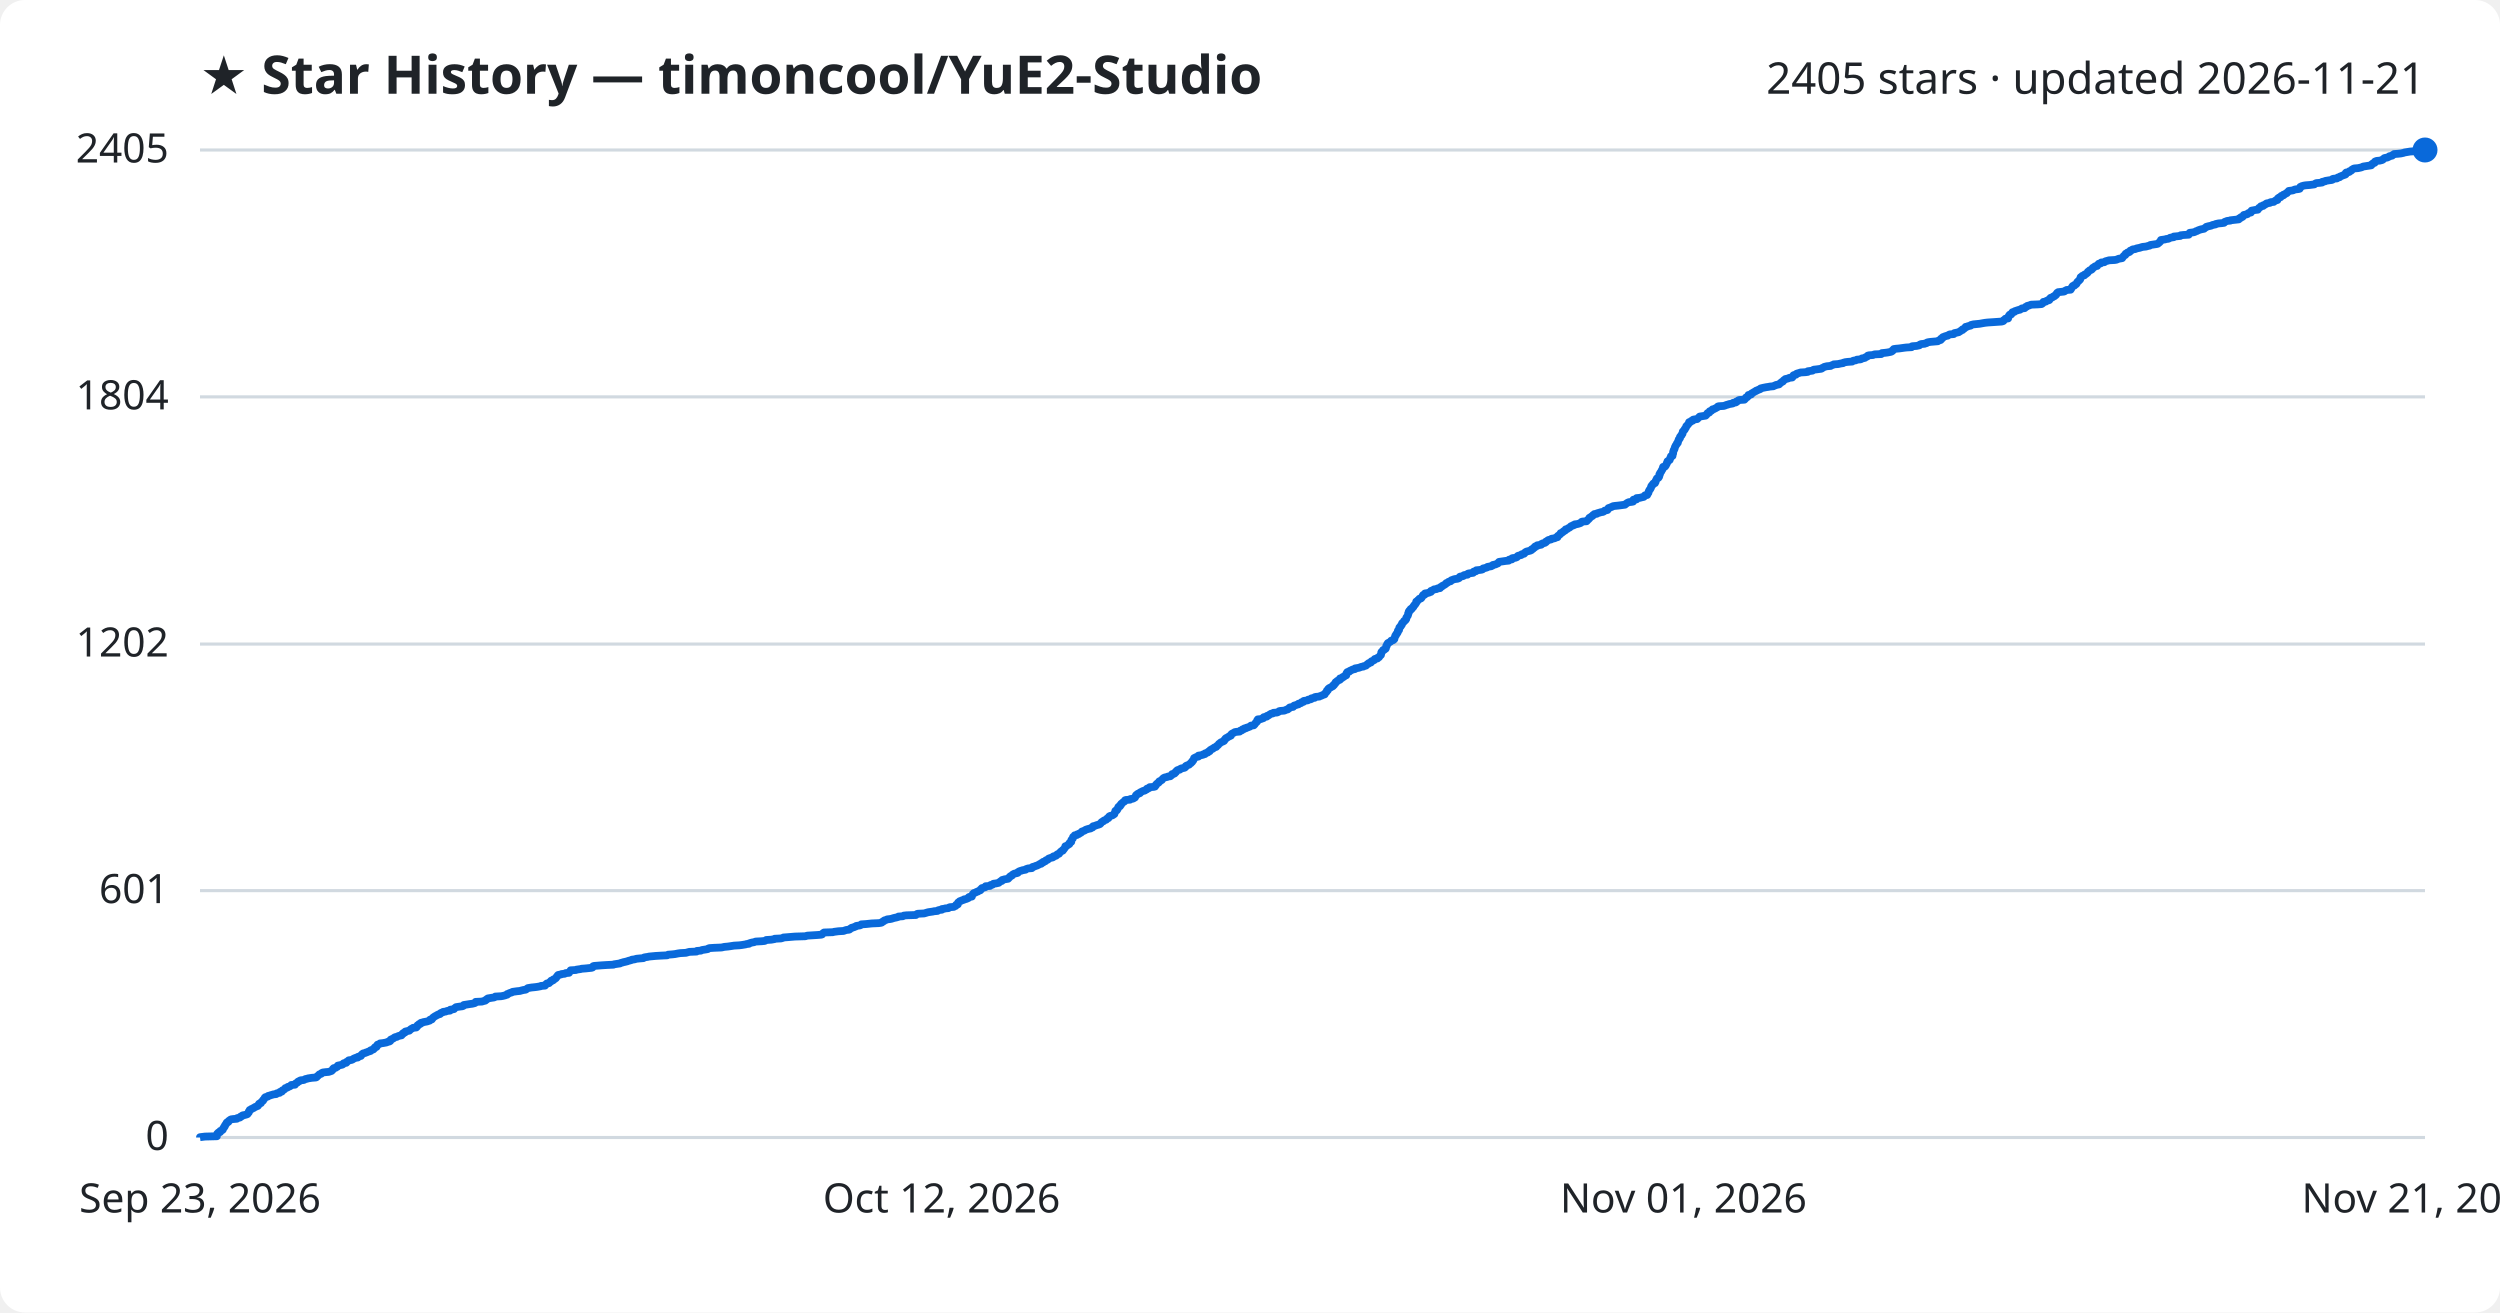
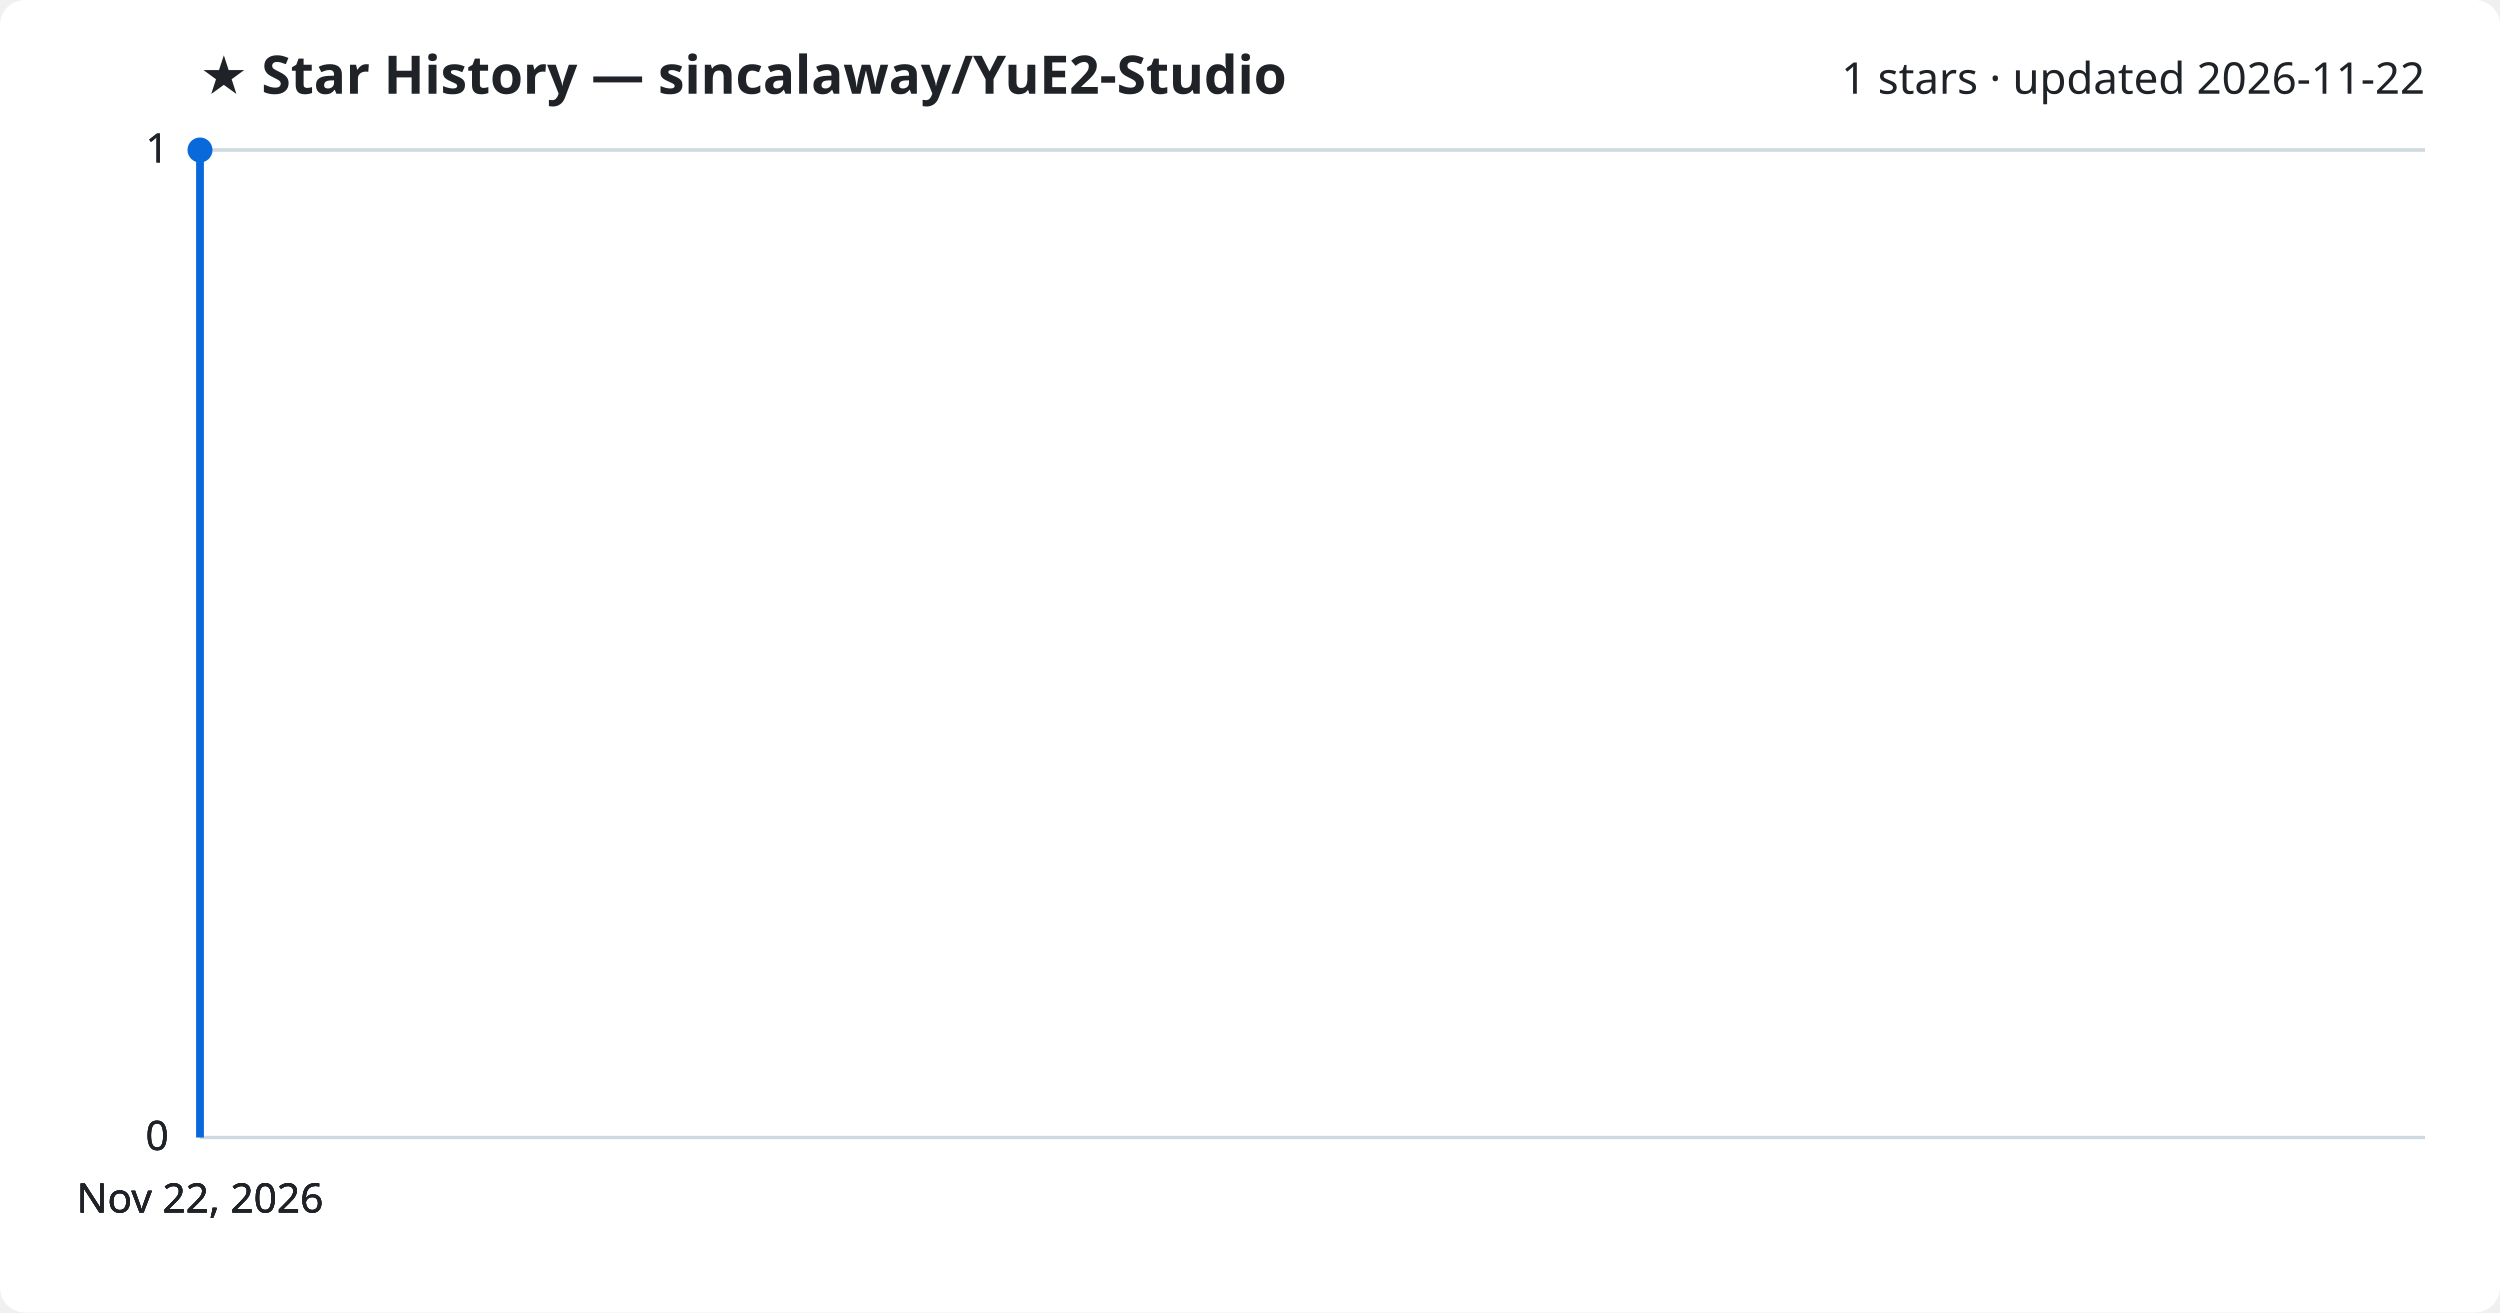
<svg xmlns="http://www.w3.org/2000/svg" viewBox="0 0 800 420" font-family="Segoe UI, sans-serif">
  <rect width="800" height="420" fill="#ffffff" rx="8" />
-   <text x="64" y="30" fill="#1f2328" font-size="17" font-weight="700">★ Star History — timoncool/YuE2-Studio</text>
-   <text x="776" y="30" fill="#1f2328" font-size="14" text-anchor="end">2405 stars · updated 2026-11-21</text>
+   <text x="64" y="30" fill="#1f2328" font-size="17" font-weight="700">★ Star History — sincalaway/YuE2-Studio</text>
+   <text x="776" y="30" fill="#1f2328" font-size="14" text-anchor="end">1 stars · updated 2026-11-22</text>
  <line x1="64" y1="364.0" x2="776" y2="364.0" stroke="#d1d9e0" stroke-width="1" />
  <text x="54" y="368.0" fill="#1f2328" font-size="13" text-anchor="end">0</text>
-   <line x1="64" y1="285.0" x2="776" y2="285.0" stroke="#d1d9e0" stroke-width="1" />
-   <text x="54" y="289.0" fill="#1f2328" font-size="13" text-anchor="end">601</text>
-   <line x1="64" y1="206.1" x2="776" y2="206.1" stroke="#d1d9e0" stroke-width="1" />
-   <text x="54" y="210.1" fill="#1f2328" font-size="13" text-anchor="end">1202</text>
-   <line x1="64" y1="127.0" x2="776" y2="127.0" stroke="#d1d9e0" stroke-width="1" />
-   <text x="54" y="131.0" fill="#1f2328" font-size="13" text-anchor="end">1804</text>
+   <line x1="64" y1="364.0" x2="776" y2="364.0" stroke="#d1d9e0" stroke-width="1" />
+   <text x="54" y="368.0" fill="#1f2328" font-size="13" text-anchor="end">0</text>
+   <line x1="64" y1="364.0" x2="776" y2="364.0" stroke="#d1d9e0" stroke-width="1" />
+   <text x="54" y="368.0" fill="#1f2328" font-size="13" text-anchor="end">0</text>
  <line x1="64" y1="48.0" x2="776" y2="48.0" stroke="#d1d9e0" stroke-width="1" />
-   <text x="54" y="52.0" fill="#1f2328" font-size="13" text-anchor="end">2405</text>
-   <path d="M64.0,364.0 L64.0,363.9 L65.6,363.7 L69.4,363.6 L69.4,363.5 L69.4,363.3 L69.4,363.2 L69.4,363.1 L69.5,362.9 L69.5,362.8 L69.6,362.7 L69.7,362.6 L69.9,362.4 L70.4,362.3 L70.5,362.2 L70.5,362.0 L70.5,361.9 L70.8,361.8 L71.2,361.6 L71.3,361.5 L71.3,361.4 L71.4,361.2 L71.4,361.1 L71.5,361.0 L71.7,360.8 L71.7,360.7 L71.7,360.6 L71.9,360.5 L72.0,360.3 L72.0,360.2 L72.0,360.1 L72.2,359.9 L72.2,359.8 L72.3,359.7 L72.5,359.5 L72.5,359.4 L72.5,359.3 L72.7,359.1 L73.1,359.0 L73.1,358.9 L73.2,358.7 L73.3,358.6 L73.5,358.5 L73.6,358.4 L73.9,358.2 L74.6,358.1 L75.8,358.0 L75.9,357.8 L76.4,357.7 L76.8,357.6 L76.9,357.4 L77.0,357.3 L77.4,357.2 L77.5,357.0 L77.7,356.9 L78.3,356.8 L79.0,356.6 L79.2,356.5 L79.2,356.4 L79.4,356.2 L79.5,356.1 L79.6,356.0 L79.6,355.9 L79.6,355.7 L79.8,355.6 L79.8,355.5 L79.9,355.3 L79.9,355.2 L80.2,355.1 L80.4,354.9 L80.7,354.8 L80.8,354.7 L81.3,354.5 L81.4,354.4 L81.5,354.3 L82.0,354.1 L82.2,354.0 L82.5,353.9 L82.6,353.8 L82.7,353.6 L82.7,353.5 L82.9,353.4 L82.9,353.2 L83.1,353.1 L83.5,353.0 L83.5,352.8 L83.6,352.7 L83.7,352.6 L83.9,352.4 L84.1,352.3 L84.2,352.2 L84.2,352.0 L84.3,351.9 L84.4,351.8 L84.6,351.6 L84.6,351.5 L84.7,351.4 L84.7,351.3 L84.9,351.1 L85.3,351.0 L85.7,350.9 L85.8,350.7 L86.3,350.6 L86.5,350.5 L87.2,350.3 L87.5,350.2 L88.4,350.1 L88.5,349.9 L88.9,349.8 L89.5,349.7 L89.6,349.5 L89.6,349.4 L90.2,349.3 L90.2,349.2 L90.3,349.0 L90.4,348.9 L90.7,348.8 L91.0,348.6 L91.1,348.5 L91.2,348.4 L91.3,348.2 L91.7,348.1 L92.0,348.0 L92.1,347.8 L92.6,347.7 L92.8,347.6 L93.1,347.4 L93.2,347.3 L93.2,347.2 L94.4,347.1 L94.5,346.9 L94.5,346.8 L94.6,346.7 L95.0,346.5 L95.2,346.4 L95.2,346.3 L95.4,346.1 L95.8,346.0 L95.8,345.9 L96.2,345.7 L97.2,345.6 L97.4,345.5 L97.7,345.3 L98.3,345.2 L98.5,345.1 L99.8,344.9 L101.1,344.8 L101.3,344.7 L101.4,344.6 L101.5,344.4 L101.7,344.3 L101.8,344.2 L102.0,344.0 L102.1,343.9 L102.2,343.8 L102.8,343.6 L102.9,343.5 L102.9,343.4 L103.3,343.2 L104.1,343.1 L105.2,343.0 L105.8,342.8 L106.1,342.7 L106.2,342.6 L106.3,342.5 L106.5,342.3 L106.5,342.2 L106.5,342.1 L106.7,341.9 L106.8,341.8 L107.4,341.7 L107.6,341.5 L107.9,341.4 L108.0,341.3 L108.1,341.1 L108.1,341.0 L108.6,340.9 L109.5,340.7 L109.7,340.6 L109.8,340.5 L109.9,340.3 L110.1,340.2 L110.8,340.1 L110.9,340.0 L110.9,339.8 L111.2,339.7 L111.3,339.6 L111.5,339.4 L111.6,339.3 L112.4,339.2 L112.9,339.0 L113.0,338.9 L113.1,338.8 L113.6,338.6 L113.8,338.5 L114.5,338.4 L114.5,338.2 L114.9,338.1 L115.1,338.0 L115.5,337.9 L115.5,337.7 L115.7,337.6 L115.8,337.5 L115.9,337.3 L116.2,337.2 L116.2,337.1 L117.0,336.9 L117.1,336.8 L117.5,336.7 L117.9,336.5 L118.3,336.4 L118.6,336.3 L118.6,336.1 L119.0,336.0 L119.2,335.9 L119.5,335.8 L119.5,335.6 L119.8,335.5 L119.9,335.4 L120.0,335.2 L120.0,335.1 L120.5,335.0 L120.6,334.8 L120.6,334.7 L120.6,334.6 L120.8,334.4 L120.8,334.3 L121.2,334.2 L121.6,334.0 L121.6,333.9 L122.5,333.8 L123.6,333.6 L123.9,333.5 L124.0,333.4 L124.6,333.3 L124.9,333.1 L124.9,333.0 L124.9,332.9 L125.0,332.7 L125.2,332.6 L125.4,332.5 L125.9,332.3 L126.0,332.2 L126.1,332.1 L126.4,331.9 L127.0,331.8 L127.1,331.7 L127.6,331.5 L128.0,331.4 L128.5,331.3 L128.5,331.2 L128.6,331.0 L128.7,330.9 L129.0,330.8 L129.0,330.6 L129.3,330.5 L129.6,330.4 L129.6,330.2 L129.7,330.1 L130.1,330.0 L131.0,329.8 L131.0,329.7 L131.2,329.6 L131.4,329.4 L131.5,329.3 L131.7,329.2 L132.1,329.0 L132.2,328.9 L133.2,328.8 L133.3,328.7 L133.5,328.5 L133.5,328.4 L133.5,328.3 L133.6,328.1 L133.8,328.0 L134.1,327.9 L134.1,327.7 L134.6,327.6 L134.6,327.5 L134.7,327.3 L135.3,327.2 L135.4,327.1 L136.5,326.9 L136.9,326.8 L137.1,326.7 L137.5,326.6 L137.6,326.4 L137.6,326.3 L138.2,326.2 L138.3,326.0 L138.3,325.9 L138.5,325.8 L138.6,325.6 L138.8,325.5 L138.9,325.4 L139.2,325.2 L139.4,325.1 L139.6,325.0 L139.9,324.8 L140.2,324.7 L140.3,324.6 L140.8,324.5 L141.0,324.3 L141.0,324.2 L141.2,324.1 L141.8,323.9 L141.8,323.8 L142.6,323.7 L143.1,323.5 L144.0,323.4 L144.1,323.3 L144.1,323.1 L144.8,323.0 L145.3,322.9 L145.4,322.7 L145.5,322.6 L145.7,322.5 L145.9,322.3 L146.5,322.2 L147.2,322.1 L148.0,322.0 L148.4,321.8 L148.4,321.7 L148.4,321.6 L149.7,321.4 L150.3,321.3 L151.1,321.2 L151.9,321.0 L152.1,320.9 L152.1,320.8 L152.2,320.6 L154.3,320.5 L154.5,320.4 L155.3,320.2 L155.4,320.1 L155.4,320.0 L155.7,319.9 L155.8,319.7 L156.1,319.6 L156.1,319.5 L157.3,319.3 L158.0,319.2 L158.3,319.1 L158.5,318.9 L160.3,318.8 L160.9,318.7 L161.7,318.5 L161.9,318.4 L162.3,318.3 L162.3,318.1 L162.7,318.0 L162.8,317.9 L163.3,317.7 L163.7,317.6 L163.9,317.5 L164.0,317.4 L165.4,317.2 L166.4,317.1 L166.7,317.0 L167.5,316.8 L168.2,316.7 L168.4,316.6 L168.6,316.4 L168.8,316.3 L168.9,316.2 L170.1,316.0 L171.1,315.9 L171.9,315.8 L173.0,315.6 L173.1,315.5 L174.4,315.4 L174.5,315.3 L174.5,315.1 L174.7,315.0 L174.8,314.9 L175.0,314.7 L175.7,314.6 L175.8,314.5 L175.9,314.3 L176.0,314.2 L176.3,314.1 L176.3,313.9 L176.4,313.8 L177.0,313.7 L177.0,313.5 L177.1,313.4 L177.5,313.3 L177.6,313.2 L177.9,313.0 L177.9,312.9 L178.0,312.8 L178.1,312.6 L178.3,312.5 L178.3,312.4 L178.4,312.2 L178.5,312.1 L178.6,312.0 L179.6,311.8 L179.7,311.7 L180.7,311.6 L181.0,311.4 L182.1,311.3 L182.1,311.2 L182.2,311.0 L182.4,310.9 L182.4,310.8 L182.6,310.7 L182.6,310.5 L184.3,310.4 L184.4,310.3 L185.8,310.1 L186.1,310.0 L187.4,309.9 L189.3,309.7 L189.6,309.6 L189.7,309.5 L189.8,309.3 L189.8,309.2 L190.1,309.1 L192.6,308.9 L194.2,308.8 L196.3,308.7 L196.4,308.6 L197.7,308.4 L198.4,308.3 L198.5,308.2 L199.2,308.0 L199.5,307.9 L200.0,307.8 L200.8,307.6 L201.0,307.5 L201.4,307.4 L202.1,307.2 L202.2,307.1 L203.0,307.0 L203.7,306.8 L204.7,306.7 L205.9,306.6 L206.1,306.4 L206.6,306.3 L207.3,306.2 L207.7,306.1 L209.8,305.9 L211.5,305.8 L213.5,305.7 L213.8,305.5 L215.1,305.4 L216.0,305.3 L217.0,305.1 L217.7,305.0 L219.5,304.9 L220.2,304.7 L220.6,304.6 L222.9,304.5 L223.0,304.3 L224.3,304.2 L224.4,304.1 L224.7,304.0 L226.0,303.8 L226.5,303.7 L226.5,303.6 L227.0,303.4 L228.5,303.3 L230.9,303.2 L231.8,303.0 L232.9,302.9 L233.6,302.8 L234.9,302.6 L236.6,302.5 L237.4,302.4 L238.6,302.2 L238.9,302.1 L239.7,302.0 L239.7,301.9 L240.3,301.7 L240.7,301.6 L241.3,301.5 L241.8,301.3 L243.7,301.2 L244.7,301.1 L245.1,300.9 L245.2,300.8 L246.8,300.7 L247.9,300.5 L247.9,300.4 L249.9,300.3 L250.6,300.1 L250.7,300.0 L252.0,299.9 L254.4,299.7 L257.7,299.6 L258.0,299.5 L258.4,299.4 L261.6,299.2 L262.8,299.1 L263.1,299.0 L263.2,298.8 L263.3,298.7 L263.4,298.6 L263.7,298.4 L266.6,298.3 L266.8,298.2 L268.3,298.0 L270.0,297.9 L270.2,297.8 L270.8,297.6 L271.7,297.5 L271.9,297.4 L271.9,297.3 L272.2,297.1 L272.5,297.0 L272.5,296.9 L273.3,296.7 L273.4,296.6 L273.8,296.5 L274.0,296.3 L274.7,296.2 L275.3,296.1 L275.6,295.9 L275.6,295.8 L277.1,295.7 L279.0,295.5 L281.2,295.4 L281.9,295.3 L282.2,295.2 L282.3,295.0 L282.5,294.9 L282.8,294.8 L282.9,294.6 L283.1,294.5 L283.5,294.4 L283.9,294.2 L284.8,294.1 L285.3,294.0 L285.9,293.8 L286.3,293.7 L286.8,293.6 L287.5,293.4 L287.5,293.3 L288.9,293.2 L289.2,293.0 L290.1,292.9 L293.1,292.8 L293.2,292.7 L293.4,292.5 L293.7,292.4 L295.7,292.3 L296.4,292.1 L296.7,292.0 L297.1,291.9 L298.5,291.7 L298.9,291.6 L300.0,291.5 L300.2,291.3 L300.6,291.2 L301.4,291.1 L301.4,290.9 L302.2,290.8 L302.4,290.7 L303.5,290.6 L303.7,290.4 L304.0,290.3 L305.2,290.2 L305.5,290.0 L305.8,289.9 L305.8,289.8 L305.9,289.6 L306.0,289.5 L306.5,289.4 L306.5,289.2 L306.5,289.1 L306.6,289.0 L306.6,288.8 L306.8,288.7 L306.9,288.6 L307.1,288.4 L307.5,288.3 L307.6,288.2 L307.9,288.1 L308.5,287.9 L308.5,287.8 L309.1,287.7 L309.6,287.5 L309.8,287.4 L310.0,287.3 L310.0,287.1 L310.2,287.0 L311.0,286.9 L311.0,286.7 L311.0,286.6 L311.1,286.5 L311.2,286.3 L311.3,286.2 L311.3,286.1 L311.5,286.0 L311.6,285.8 L311.9,285.7 L312.2,285.6 L312.5,285.4 L312.9,285.3 L313.0,285.2 L313.4,285.0 L313.7,284.9 L313.8,284.8 L313.8,284.6 L314.0,284.5 L314.1,284.4 L314.2,284.2 L314.7,284.1 L314.9,284.0 L315.3,283.9 L315.4,283.7 L315.4,283.6 L316.8,283.5 L317.0,283.3 L317.0,283.2 L317.6,283.1 L317.8,282.9 L317.9,282.8 L318.7,282.7 L319.6,282.5 L319.7,282.4 L319.8,282.3 L320.1,282.1 L320.2,282.0 L320.6,281.9 L320.6,281.7 L320.7,281.6 L321.1,281.5 L321.4,281.4 L322.6,281.2 L322.6,281.1 L322.8,281.0 L322.9,280.8 L323.1,280.7 L323.1,280.6 L323.3,280.4 L323.5,280.3 L323.8,280.2 L324.0,280.0 L324.0,279.9 L324.2,279.8 L324.5,279.6 L324.9,279.5 L325.4,279.4 L325.7,279.3 L325.7,279.1 L325.9,279.0 L326.0,278.9 L326.5,278.7 L326.9,278.6 L327.1,278.5 L328.2,278.3 L328.2,278.2 L328.4,278.1 L329.0,277.9 L330.2,277.8 L330.2,277.7 L330.3,277.5 L330.5,277.4 L331.0,277.3 L331.4,277.1 L331.8,277.0 L332.0,276.9 L332.2,276.8 L332.6,276.6 L332.7,276.5 L333.2,276.4 L333.2,276.2 L333.4,276.1 L333.8,276.0 L333.8,275.8 L334.2,275.7 L334.5,275.6 L334.6,275.4 L334.7,275.3 L335.1,275.2 L335.4,275.0 L335.5,274.9 L335.5,274.8 L335.7,274.7 L336.3,274.5 L336.8,274.4 L337.0,274.3 L337.0,274.1 L337.2,274.0 L337.8,273.9 L338.1,273.7 L338.1,273.6 L338.2,273.5 L338.5,273.3 L338.9,273.2 L338.9,273.1 L339.1,272.9 L339.2,272.8 L339.3,272.7 L339.4,272.6 L339.6,272.4 L339.8,272.3 L340.1,272.2 L340.1,272.0 L340.2,271.9 L340.4,271.8 L340.5,271.6 L340.6,271.5 L340.7,271.4 L340.8,271.2 L340.9,271.1 L340.9,271.0 L340.9,270.8 L341.3,270.7 L341.4,270.6 L341.7,270.4 L341.9,270.3 L342.0,270.2 L342.2,270.1 L342.2,269.9 L342.2,269.8 L342.4,269.7 L342.5,269.5 L342.8,269.4 L342.8,269.3 L342.8,269.1 L342.8,269.0 L342.8,268.9 L342.9,268.7 L343.0,268.6 L343.1,268.5 L343.3,268.3 L343.3,268.2 L343.3,268.1 L343.4,268.0 L343.4,267.8 L343.6,267.7 L343.7,267.6 L343.9,267.4 L343.9,267.3 L344.6,267.2 L344.7,267.0 L345.2,266.9 L345.2,266.8 L345.7,266.6 L345.8,266.5 L346.0,266.4 L346.1,266.2 L346.2,266.1 L346.5,266.0 L347.0,265.8 L347.2,265.7 L347.3,265.6 L347.5,265.5 L348.1,265.3 L348.5,265.2 L349.0,265.1 L349.2,264.9 L349.6,264.8 L349.7,264.7 L349.7,264.5 L349.8,264.4 L350.3,264.3 L350.8,264.1 L351.1,264.0 L351.5,263.9 L352.0,263.7 L352.0,263.6 L352.2,263.5 L352.3,263.4 L352.4,263.2 L352.5,263.1 L352.6,263.0 L353.1,262.8 L353.1,262.7 L353.2,262.6 L353.7,262.4 L354.0,262.3 L354.0,262.2 L354.2,262.0 L354.3,261.9 L354.7,261.8 L354.7,261.6 L354.9,261.5 L354.9,261.4 L354.9,261.3 L355.2,261.1 L355.7,261.0 L356.0,260.9 L356.3,260.7 L356.4,260.6 L356.6,260.5 L356.6,260.3 L356.7,260.2 L356.7,260.1 L356.8,259.9 L356.9,259.8 L356.9,259.7 L356.9,259.5 L357.0,259.4 L357.4,259.3 L357.5,259.1 L357.6,259.0 L357.6,258.9 L357.7,258.8 L357.7,258.6 L357.8,258.5 L357.8,258.4 L357.9,258.2 L358.1,258.1 L358.4,258.0 L358.4,257.8 L358.4,257.7 L358.7,257.6 L358.8,257.4 L358.8,257.3 L358.8,257.2 L359.1,257.0 L359.2,256.9 L359.3,256.8 L359.4,256.7 L359.8,256.5 L359.9,256.4 L359.9,256.3 L360.0,256.1 L360.2,256.0 L361.6,255.9 L361.7,255.7 L362.4,255.6 L362.7,255.5 L363.0,255.3 L363.2,255.2 L363.2,255.1 L363.3,254.9 L363.4,254.8 L363.5,254.7 L363.5,254.5 L363.6,254.4 L363.7,254.3 L364.0,254.2 L364.1,254.0 L364.6,253.9 L364.8,253.8 L364.8,253.6 L365.0,253.5 L365.2,253.4 L365.6,253.2 L365.8,253.1 L366.3,253.0 L366.6,252.8 L366.7,252.7 L367.0,252.6 L367.0,252.4 L367.2,252.3 L367.7,252.2 L367.8,252.1 L367.9,251.9 L369.2,251.8 L369.6,251.7 L369.7,251.5 L369.7,251.4 L369.9,251.3 L369.9,251.1 L370.0,251.0 L370.1,250.9 L370.3,250.7 L370.5,250.6 L370.7,250.5 L370.9,250.3 L370.9,250.2 L370.9,250.1 L371.0,250.0 L371.5,249.8 L371.6,249.7 L371.8,249.6 L371.9,249.4 L372.0,249.3 L372.1,249.2 L372.3,249.0 L372.5,248.9 L372.7,248.8 L373.6,248.6 L373.7,248.5 L374.5,248.4 L374.7,248.2 L374.9,248.1 L375.0,248.0 L375.0,247.8 L375.1,247.7 L375.7,247.6 L375.9,247.5 L376.0,247.3 L376.0,247.2 L376.3,247.1 L376.3,246.9 L376.4,246.8 L376.5,246.7 L376.7,246.5 L376.9,246.4 L377.5,246.3 L377.6,246.1 L378.0,246.0 L378.0,245.9 L379.0,245.7 L379.2,245.6 L379.3,245.5 L379.4,245.4 L379.4,245.2 L379.5,245.1 L379.7,245.0 L380.2,244.8 L380.5,244.7 L380.6,244.6 L380.8,244.4 L380.9,244.3 L381.1,244.2 L381.2,244.0 L381.4,243.9 L381.5,243.8 L381.5,243.6 L381.7,243.5 L381.8,243.4 L381.9,243.2 L381.9,243.1 L382.0,243.0 L382.0,242.9 L382.1,242.7 L382.1,242.6 L382.3,242.5 L382.7,242.3 L383.0,242.2 L383.5,242.1 L383.5,241.9 L383.5,241.8 L384.2,241.7 L385.0,241.5 L385.0,241.4 L385.6,241.3 L385.6,241.1 L385.9,241.0 L386.1,240.9 L386.5,240.8 L386.6,240.6 L386.7,240.5 L387.1,240.4 L387.2,240.2 L387.3,240.1 L387.3,240.0 L387.7,239.8 L387.8,239.7 L388.1,239.6 L388.3,239.4 L388.5,239.3 L388.6,239.2 L389.2,239.0 L389.2,238.9 L389.3,238.8 L389.4,238.7 L389.7,238.5 L389.8,238.4 L389.9,238.3 L390.0,238.1 L390.1,238.0 L390.3,237.9 L390.5,237.7 L390.6,237.6 L390.8,237.5 L391.3,237.3 L391.5,237.2 L391.7,237.1 L391.7,236.9 L391.8,236.8 L392.0,236.7 L392.1,236.5 L392.1,236.4 L392.2,236.3 L392.3,236.2 L392.8,236.0 L392.9,235.9 L393.0,235.8 L393.5,235.6 L393.5,235.5 L393.9,235.4 L393.9,235.2 L394.0,235.1 L394.0,235.0 L394.2,234.8 L394.4,234.7 L394.6,234.6 L395.0,234.4 L395.1,234.3 L395.6,234.2 L396.7,234.1 L396.9,233.9 L396.9,233.8 L397.4,233.7 L397.6,233.5 L397.6,233.4 L398.1,233.3 L398.2,233.1 L398.8,233.0 L398.8,232.9 L399.5,232.7 L399.7,232.6 L400.0,232.5 L400.2,232.3 L400.3,232.2 L401.2,232.1 L401.3,232.0 L401.5,231.8 L401.5,231.7 L401.6,231.6 L401.8,231.4 L401.8,231.3 L401.9,231.2 L402.2,231.0 L402.3,230.9 L402.3,230.8 L402.3,230.6 L402.3,230.5 L402.5,230.4 L402.5,230.2 L403.5,230.1 L403.7,230.0 L404.3,229.8 L404.3,229.7 L404.3,229.6 L404.4,229.5 L405.4,229.3 L405.4,229.2 L405.4,229.1 L406.0,228.9 L406.1,228.8 L406.2,228.7 L406.6,228.5 L406.7,228.4 L407.3,228.3 L407.5,228.1 L408.7,228.0 L408.9,227.9 L409.3,227.7 L409.3,227.6 L409.7,227.5 L411.0,227.4 L411.4,227.2 L411.7,227.1 L412.1,227.0 L412.2,226.8 L412.5,226.7 L412.5,226.6 L412.7,226.4 L413.1,226.3 L413.8,226.2 L413.9,226.0 L414.1,225.9 L414.1,225.8 L414.8,225.6 L415.0,225.5 L415.5,225.4 L415.5,225.2 L415.9,225.1 L416.3,225.0 L416.4,224.9 L416.5,224.7 L417.1,224.6 L417.2,224.5 L417.2,224.3 L417.9,224.2 L418.5,224.1 L418.6,223.9 L419.3,223.8 L419.6,223.7 L419.6,223.5 L420.0,223.4 L420.7,223.3 L420.7,223.1 L421.1,223.0 L422.2,222.9 L422.3,222.8 L422.9,222.6 L423.1,222.5 L423.3,222.4 L423.9,222.2 L423.9,222.1 L423.9,222.0 L424.1,221.8 L424.2,221.7 L424.3,221.6 L424.5,221.4 L424.5,221.3 L424.6,221.2 L424.6,221.0 L424.9,220.9 L424.9,220.8 L425.0,220.7 L425.0,220.5 L425.1,220.4 L425.2,220.3 L425.5,220.1 L425.8,220.0 L425.9,219.9 L426.3,219.7 L426.5,219.6 L426.6,219.5 L426.6,219.3 L426.9,219.2 L426.9,219.1 L427.0,218.9 L427.2,218.8 L427.3,218.7 L427.3,218.5 L427.4,218.4 L427.4,218.3 L427.7,218.2 L427.9,218.0 L427.9,217.9 L428.1,217.8 L428.6,217.6 L428.8,217.5 L428.8,217.4 L428.8,217.2 L428.8,217.1 L429.4,217.0 L429.6,216.8 L429.6,216.7 L430.0,216.6 L430.1,216.4 L430.4,216.3 L430.4,216.2 L430.8,216.1 L430.8,215.9 L430.8,215.8 L430.9,215.7 L430.9,215.5 L430.9,215.4 L431.1,215.3 L431.1,215.1 L431.3,215.0 L431.8,214.9 L431.9,214.7 L432.1,214.6 L432.4,214.5 L432.7,214.3 L433.1,214.2 L433.6,214.1 L433.6,213.9 L434.2,213.8 L434.8,213.7 L435.1,213.6 L435.6,213.4 L436.3,213.3 L436.3,213.2 L437.1,213.0 L437.2,212.9 L437.3,212.8 L437.5,212.6 L437.6,212.5 L437.9,212.4 L438.0,212.2 L438.4,212.1 L438.7,212.0 L438.7,211.8 L438.8,211.7 L438.9,211.6 L439.2,211.5 L439.6,211.3 L439.8,211.2 L439.8,211.1 L439.9,210.9 L440.2,210.8 L440.8,210.7 L440.8,210.5 L441.1,210.4 L441.3,210.3 L441.4,210.1 L441.5,210.0 L441.6,209.9 L441.7,209.7 L441.9,209.6 L441.9,209.5 L441.9,209.4 L442.0,209.2 L442.0,209.1 L442.0,209.0 L442.0,208.8 L442.1,208.7 L442.1,208.6 L442.4,208.4 L442.4,208.3 L442.5,208.2 L442.6,208.0 L443.0,207.9 L443.0,207.8 L443.4,207.6 L443.4,207.5 L443.5,207.4 L443.5,207.2 L443.5,207.1 L443.6,207.0 L443.6,206.9 L443.6,206.7 L443.8,206.6 L443.8,206.5 L443.9,206.3 L443.9,206.2 L443.9,206.1 L444.1,205.9 L444.1,205.8 L444.3,205.7 L444.7,205.5 L444.8,205.4 L445.0,205.3 L445.1,205.1 L445.2,205.0 L445.7,204.9 L445.9,204.8 L446.1,204.6 L446.2,204.5 L446.2,204.4 L446.2,204.2 L446.3,204.1 L446.3,204.0 L446.4,203.8 L446.4,203.7 L446.5,203.6 L446.5,203.4 L446.7,203.3 L446.7,203.2 L446.8,203.0 L446.8,202.9 L447.0,202.8 L447.1,202.6 L447.2,202.5 L447.2,202.4 L447.3,202.3 L447.3,202.1 L447.3,202.0 L447.3,201.9 L447.4,201.7 L447.7,201.6 L447.7,201.5 L447.7,201.3 L447.7,201.2 L447.8,201.1 L447.8,200.9 L447.8,200.8 L447.9,200.7 L448.2,200.5 L448.2,200.4 L448.2,200.3 L448.4,200.2 L448.5,200.0 L448.6,199.9 L448.6,199.8 L448.6,199.6 L448.7,199.5 L448.7,199.4 L449.0,199.2 L449.1,199.1 L449.2,199.0 L449.3,198.8 L449.3,198.7 L449.6,198.6 L449.8,198.4 L449.8,198.3 L449.9,198.2 L450.0,198.1 L450.0,197.9 L450.0,197.8 L450.0,197.7 L450.1,197.5 L450.2,197.4 L450.3,197.3 L450.4,197.1 L450.5,197.0 L450.5,196.9 L450.6,196.7 L450.6,196.6 L450.6,196.5 L450.6,196.3 L450.7,196.2 L450.8,196.1 L450.8,195.9 L450.8,195.8 L450.8,195.7 L450.9,195.6 L451.0,195.4 L451.3,195.3 L451.4,195.2 L451.4,195.0 L451.4,194.9 L451.8,194.8 L451.8,194.6 L452.0,194.5 L452.1,194.4 L452.3,194.2 L452.3,194.1 L452.3,194.0 L452.5,193.8 L452.6,193.7 L452.6,193.6 L452.8,193.5 L452.9,193.3 L453.0,193.2 L453.0,193.1 L453.2,192.9 L453.2,192.8 L453.2,192.7 L453.2,192.5 L453.4,192.4 L453.6,192.3 L453.7,192.1 L453.8,192.0 L454.0,191.9 L454.2,191.7 L454.2,191.6 L454.7,191.5 L454.9,191.3 L454.9,191.2 L455.0,191.1 L455.1,191.0 L455.2,190.8 L455.2,190.7 L455.3,190.6 L455.4,190.4 L455.9,190.3 L455.9,190.2 L456.0,190.0 L456.0,189.9 L456.7,189.8 L457.4,189.6 L457.5,189.5 L457.9,189.4 L457.9,189.2 L457.9,189.1 L458.2,189.0 L458.4,188.9 L458.8,188.7 L458.9,188.6 L459.7,188.5 L460.0,188.3 L460.8,188.2 L460.8,188.1 L460.9,187.9 L461.2,187.8 L461.4,187.7 L461.5,187.5 L461.8,187.4 L461.9,187.3 L462.3,187.1 L462.4,187.0 L462.6,186.9 L462.7,186.8 L462.8,186.6 L463.1,186.5 L463.3,186.4 L463.5,186.2 L463.8,186.1 L464.2,186.0 L464.4,185.8 L464.4,185.7 L464.7,185.6 L465.2,185.4 L465.6,185.3 L466.4,185.2 L466.9,185.0 L466.9,184.9 L467.0,184.8 L467.1,184.6 L467.3,184.5 L468.0,184.4 L468.3,184.3 L468.4,184.1 L468.7,184.0 L469.6,183.9 L469.6,183.7 L469.7,183.6 L470.0,183.5 L471.4,183.3 L471.4,183.2 L471.4,183.1 L471.6,182.9 L472.3,182.8 L472.3,182.7 L472.4,182.5 L473.4,182.4 L474.1,182.3 L474.4,182.2 L474.6,182.0 L474.6,181.9 L475.1,181.8 L475.8,181.6 L476.0,181.5 L476.0,181.4 L477.2,181.2 L477.2,181.1 L477.6,181.0 L477.7,180.8 L478.2,180.7 L478.6,180.6 L479.0,180.4 L479.3,180.3 L479.3,180.2 L479.6,180.0 L479.6,179.9 L479.7,179.8 L480.4,179.7 L481.8,179.5 L482.8,179.4 L482.8,179.3 L482.9,179.1 L483.8,179.0 L483.8,178.9 L483.8,178.7 L484.0,178.6 L484.9,178.5 L485.4,178.3 L485.4,178.2 L485.5,178.1 L485.7,177.9 L486.0,177.8 L486.4,177.7 L486.8,177.6 L486.9,177.4 L487.2,177.3 L487.7,177.2 L487.9,177.0 L487.9,176.9 L488.0,176.8 L488.3,176.6 L488.5,176.5 L488.9,176.4 L489.7,176.2 L489.9,176.1 L490.1,176.0 L490.1,175.8 L490.4,175.7 L490.6,175.6 L490.6,175.5 L490.8,175.3 L491.1,175.2 L491.2,175.1 L491.2,174.9 L491.4,174.8 L491.9,174.7 L491.9,174.5 L492.7,174.4 L493.2,174.3 L493.2,174.1 L493.6,174.0 L493.6,173.9 L494.4,173.7 L494.5,173.6 L494.7,173.5 L494.7,173.3 L495.0,173.2 L495.1,173.1 L495.2,173.0 L495.5,172.8 L496.0,172.7 L496.4,172.6 L496.5,172.4 L497.2,172.3 L497.6,172.2 L497.9,172.0 L498.4,171.9 L498.4,171.8 L498.5,171.6 L498.5,171.5 L498.7,171.4 L498.9,171.2 L499.1,171.1 L499.2,171.0 L499.3,170.9 L499.4,170.7 L499.4,170.6 L499.8,170.5 L500.0,170.3 L500.2,170.2 L500.2,170.1 L500.5,169.9 L500.8,169.8 L500.9,169.7 L501.0,169.5 L501.0,169.4 L501.5,169.3 L501.7,169.1 L501.9,169.0 L502.1,168.9 L502.3,168.8 L502.5,168.6 L502.6,168.5 L502.7,168.4 L503.3,168.2 L503.3,168.1 L503.8,168.0 L503.9,167.8 L504.7,167.7 L505.1,167.6 L505.7,167.4 L505.9,167.3 L505.9,167.2 L506.1,167.0 L506.4,166.9 L507.7,166.8 L507.9,166.6 L507.9,166.5 L508.0,166.4 L508.2,166.3 L508.4,166.1 L508.5,166.0 L508.6,165.9 L508.6,165.7 L508.8,165.6 L509.0,165.5 L509.2,165.3 L509.4,165.2 L509.6,165.1 L509.7,164.9 L509.8,164.8 L510.1,164.7 L510.2,164.5 L511.0,164.4 L511.0,164.3 L511.3,164.2 L512.0,164.0 L512.3,163.9 L513.0,163.8 L513.3,163.6 L513.4,163.5 L513.5,163.4 L514.4,163.2 L514.4,163.1 L514.5,163.0 L514.7,162.8 L514.7,162.7 L514.7,162.6 L515.3,162.4 L515.5,162.3 L515.8,162.2 L516.1,162.0 L516.7,161.9 L517.7,161.8 L518.5,161.7 L520.0,161.5 L520.1,161.4 L520.2,161.3 L520.5,161.1 L520.6,161.0 L520.8,160.9 L521.2,160.7 L522.1,160.6 L522.6,160.5 L522.7,160.3 L522.7,160.2 L522.7,160.1 L522.7,159.9 L523.7,159.8 L523.7,159.7 L523.7,159.6 L523.7,159.4 L524.8,159.3 L525.1,159.2 L526.0,159.0 L526.1,158.9 L526.1,158.8 L526.3,158.6 L526.4,158.5 L527.1,158.4 L527.1,158.2 L527.2,158.1 L527.3,158.0 L527.4,157.8 L527.5,157.7 L527.5,157.6 L527.5,157.5 L527.6,157.3 L527.6,157.2 L527.7,157.1 L527.8,156.9 L527.8,156.8 L527.9,156.7 L528.1,156.5 L528.1,156.4 L528.2,156.3 L528.3,156.1 L528.3,156.0 L528.3,155.9 L528.4,155.7 L528.4,155.6 L528.6,155.5 L528.6,155.3 L528.8,155.2 L528.9,155.1 L529.0,155.0 L529.0,154.8 L529.1,154.7 L529.6,154.6 L529.6,154.4 L529.7,154.3 L529.8,154.2 L529.8,154.0 L529.8,153.9 L529.9,153.8 L530.0,153.6 L530.0,153.5 L530.1,153.4 L530.2,153.2 L530.2,153.1 L530.4,153.0 L530.7,152.9 L530.7,152.7 L530.9,152.6 L530.9,152.5 L531.0,152.3 L531.0,152.2 L531.0,152.1 L531.0,151.9 L531.0,151.8 L531.2,151.7 L531.2,151.5 L531.2,151.4 L531.3,151.3 L531.4,151.1 L531.5,151.0 L531.6,150.9 L531.7,150.7 L531.7,150.6 L531.8,150.5 L531.8,150.4 L532.0,150.2 L532.0,150.1 L532.1,150.0 L532.1,149.8 L532.1,149.7 L532.2,149.6 L532.2,149.4 L532.8,149.3 L532.9,149.2 L533.0,149.0 L533.1,148.9 L533.1,148.8 L533.2,148.6 L533.3,148.5 L533.3,148.4 L533.4,148.3 L533.4,148.1 L533.5,148.0 L533.6,147.9 L533.6,147.7 L533.6,147.6 L533.9,147.5 L534.0,147.3 L534.3,147.2 L534.3,147.1 L534.4,146.9 L534.4,146.8 L534.5,146.7 L534.5,146.5 L534.6,146.4 L534.7,146.3 L534.7,146.2 L534.7,146.0 L535.2,145.9 L535.2,145.8 L535.2,145.6 L535.2,145.5 L535.3,145.4 L535.3,145.2 L535.4,145.1 L535.4,145.0 L535.4,144.8 L535.4,144.7 L535.4,144.6 L535.5,144.4 L535.5,144.3 L535.6,144.2 L535.6,144.0 L535.7,143.9 L535.8,143.8 L535.8,143.7 L535.9,143.5 L535.9,143.4 L535.9,143.3 L536.0,143.1 L536.0,143.0 L536.1,142.9 L536.2,142.7 L536.2,142.6 L536.3,142.5 L536.4,142.3 L536.5,142.2 L536.6,142.1 L536.6,141.9 L536.7,141.8 L536.9,141.7 L536.9,141.6 L536.9,141.4 L537.0,141.3 L537.0,141.2 L537.1,141.0 L537.1,140.9 L537.2,140.8 L537.2,140.6 L537.4,140.5 L537.4,140.4 L537.6,140.2 L537.6,140.1 L537.6,140.0 L537.6,139.8 L537.7,139.7 L537.8,139.6 L537.9,139.4 L538.1,139.3 L538.1,139.2 L538.1,139.1 L538.3,138.9 L538.4,138.8 L538.4,138.7 L538.4,138.5 L538.5,138.4 L538.5,138.3 L538.5,138.1 L538.6,138.0 L538.7,137.9 L538.9,137.7 L539.0,137.6 L539.1,137.5 L539.1,137.3 L539.2,137.2 L539.3,137.1 L539.4,137.0 L539.5,136.8 L539.5,136.7 L539.6,136.6 L539.6,136.4 L539.7,136.3 L539.8,136.2 L540.0,136.0 L540.1,135.9 L540.2,135.8 L540.3,135.6 L540.4,135.5 L540.4,135.4 L540.5,135.2 L540.5,135.1 L541.0,135.0 L541.0,134.9 L541.2,134.7 L541.7,134.6 L541.7,134.5 L541.8,134.3 L542.3,134.2 L543.1,134.1 L543.3,133.9 L543.4,133.8 L543.5,133.7 L543.7,133.5 L543.8,133.4 L543.9,133.3 L545.2,133.1 L545.8,133.0 L545.9,132.9 L546.1,132.7 L546.1,132.6 L546.2,132.5 L546.3,132.4 L546.4,132.2 L546.8,132.1 L547.0,132.0 L547.0,131.8 L547.1,131.7 L547.1,131.6 L547.7,131.4 L547.7,131.3 L547.9,131.2 L548.0,131.0 L548.5,130.9 L548.6,130.8 L549.1,130.6 L549.2,130.5 L549.4,130.4 L549.6,130.3 L549.7,130.1 L550.0,130.0 L551.6,129.9 L552.2,129.7 L552.4,129.6 L552.8,129.5 L553.4,129.3 L554.0,129.2 L554.5,129.1 L554.6,128.9 L555.4,128.8 L555.6,128.7 L555.6,128.5 L556.0,128.4 L556.1,128.3 L556.3,128.1 L556.6,128.0 L558.2,127.9 L558.3,127.8 L558.5,127.6 L558.5,127.5 L558.6,127.4 L558.7,127.2 L559.1,127.1 L559.2,127.0 L559.3,126.8 L559.5,126.7 L559.5,126.6 L559.5,126.4 L560.2,126.3 L560.4,126.2 L560.4,126.0 L560.5,125.9 L560.7,125.8 L560.9,125.7 L561.2,125.5 L561.4,125.4 L561.5,125.3 L562.0,125.1 L562.0,125.0 L562.4,124.9 L562.7,124.7 L563.1,124.6 L563.3,124.5 L563.4,124.3 L563.8,124.2 L564.2,124.1 L565.2,123.9 L565.9,123.8 L566.4,123.7 L567.5,123.6 L567.8,123.4 L568.2,123.3 L568.3,123.2 L569.3,123.0 L569.4,122.9 L569.5,122.8 L569.7,122.6 L569.8,122.5 L570.0,122.4 L570.2,122.2 L570.5,122.1 L570.6,122.0 L570.7,121.8 L570.8,121.7 L570.9,121.6 L571.3,121.4 L571.3,121.3 L571.8,121.2 L572.2,121.1 L572.6,120.9 L573.5,120.8 L573.6,120.7 L573.6,120.5 L573.8,120.4 L573.8,120.3 L573.9,120.1 L574.1,120.0 L574.7,119.9 L574.8,119.7 L574.9,119.6 L575.2,119.5 L575.9,119.3 L576.1,119.2 L577.8,119.1 L578.5,119.0 L578.5,118.8 L579.3,118.7 L580.0,118.6 L580.2,118.4 L580.4,118.3 L581.3,118.2 L582.8,118.0 L583.0,117.9 L583.0,117.8 L583.5,117.6 L583.6,117.5 L583.8,117.4 L584.6,117.2 L585.8,117.1 L585.9,117.0 L586.4,116.8 L586.7,116.7 L586.8,116.6 L588.2,116.5 L589.1,116.3 L589.8,116.2 L589.8,116.1 L590.5,115.9 L591.3,115.8 L592.7,115.7 L592.9,115.5 L593.2,115.4 L593.9,115.3 L594.2,115.1 L595.3,115.0 L595.6,114.9 L595.8,114.7 L596.4,114.6 L596.8,114.5 L596.8,114.4 L597.2,114.2 L597.5,114.1 L597.6,114.0 L597.7,113.8 L598.1,113.7 L599.4,113.6 L599.8,113.4 L602.0,113.3 L602.0,113.2 L602.2,113.0 L603.2,112.9 L604.0,112.8 L605.0,112.6 L605.3,112.5 L605.4,112.4 L605.6,112.3 L605.6,112.1 L605.9,112.0 L605.9,111.9 L606.0,111.7 L606.7,111.6 L607.8,111.5 L609.2,111.3 L610.0,111.2 L611.7,111.1 L611.7,110.9 L611.9,110.8 L613.3,110.7 L614.2,110.5 L614.2,110.4 L614.3,110.3 L614.8,110.1 L615.9,110.0 L616.0,109.9 L616.5,109.8 L616.7,109.6 L617.1,109.5 L617.8,109.4 L620.1,109.2 L620.1,109.1 L620.3,109.0 L621.0,108.8 L621.1,108.7 L621.1,108.6 L621.1,108.4 L621.5,108.3 L621.6,108.2 L621.6,108.0 L621.7,107.9 L622.0,107.8 L622.2,107.7 L622.8,107.5 L623.3,107.4 L623.4,107.3 L623.7,107.1 L624.0,107.0 L625.2,106.9 L625.3,106.7 L625.4,106.6 L625.9,106.5 L626.8,106.3 L626.9,106.2 L627.1,106.1 L627.4,105.9 L627.5,105.8 L627.7,105.7 L628.0,105.6 L628.0,105.4 L628.3,105.3 L628.5,105.2 L628.7,105.0 L628.8,104.9 L629.0,104.8 L629.0,104.6 L629.6,104.5 L629.7,104.4 L630.6,104.2 L630.7,104.1 L630.7,104.0 L631.5,103.8 L632.5,103.7 L633.5,103.6 L634.6,103.4 L635.2,103.3 L636.1,103.2 L637.6,103.1 L640.5,102.9 L640.9,102.8 L641.1,102.7 L641.1,102.5 L641.3,102.4 L641.5,102.3 L641.7,102.1 L641.7,102.0 L642.6,101.9 L642.6,101.7 L642.7,101.6 L642.7,101.5 L642.7,101.3 L642.8,101.2 L642.8,101.1 L642.9,101.0 L643.0,100.8 L643.1,100.7 L643.6,100.6 L643.6,100.4 L643.7,100.3 L643.8,100.2 L643.9,100.0 L644.0,99.9 L644.6,99.8 L644.7,99.6 L645.0,99.5 L645.3,99.4 L645.9,99.2 L646.4,99.1 L646.5,99.0 L646.9,98.8 L647.0,98.7 L647.9,98.6 L648.0,98.5 L648.1,98.3 L648.2,98.2 L648.6,98.1 L648.7,97.9 L649.1,97.8 L649.5,97.7 L649.9,97.5 L652.2,97.4 L653.3,97.3 L653.6,97.1 L653.7,97.0 L653.8,96.9 L653.9,96.7 L653.9,96.6 L654.7,96.5 L654.7,96.4 L655.0,96.2 L655.6,96.1 L655.8,96.0 L655.8,95.8 L655.8,95.7 L656.1,95.6 L656.1,95.4 L656.2,95.3 L656.7,95.2 L657.0,95.0 L657.0,94.9 L657.4,94.8 L657.5,94.6 L657.8,94.5 L657.8,94.4 L658.0,94.3 L658.0,94.1 L658.1,94.0 L658.2,93.9 L658.3,93.7 L658.5,93.6 L658.6,93.5 L660.5,93.3 L660.7,93.2 L660.7,93.1 L661.2,92.9 L661.3,92.8 L662.6,92.7 L662.7,92.5 L662.8,92.4 L662.8,92.3 L662.9,92.1 L663.0,92.0 L663.0,91.9 L663.1,91.8 L663.2,91.6 L663.3,91.5 L663.8,91.4 L663.8,91.2 L664.1,91.1 L664.3,91.0 L664.5,90.8 L664.5,90.7 L664.6,90.6 L664.7,90.4 L664.7,90.3 L664.8,90.2 L665.0,90.0 L665.2,89.9 L665.2,89.8 L665.3,89.7 L665.6,89.5 L665.6,89.4 L665.7,89.3 L665.7,89.1 L665.7,89.0 L665.8,88.9 L665.8,88.7 L666.0,88.6 L666.2,88.5 L666.3,88.3 L666.6,88.2 L667.0,88.1 L667.0,87.9 L667.2,87.8 L667.5,87.7 L667.7,87.5 L667.9,87.4 L668.0,87.3 L668.1,87.2 L668.1,87.0 L668.2,86.9 L668.4,86.8 L668.6,86.6 L668.7,86.5 L669.1,86.4 L669.4,86.2 L669.5,86.1 L669.5,86.0 L669.6,85.8 L669.7,85.7 L670.0,85.6 L670.2,85.4 L670.3,85.3 L670.5,85.2 L671.1,85.1 L671.1,84.9 L671.2,84.8 L671.4,84.7 L671.5,84.5 L671.6,84.4 L672.2,84.3 L672.3,84.1 L672.4,84.0 L673.4,83.9 L673.6,83.7 L673.8,83.6 L674.2,83.5 L674.9,83.3 L676.7,83.2 L677.3,83.1 L677.5,83.0 L678.0,82.8 L678.6,82.7 L679.1,82.6 L679.2,82.4 L679.3,82.3 L679.4,82.2 L679.5,82.0 L679.6,81.9 L679.7,81.8 L680.1,81.6 L680.1,81.5 L680.2,81.4 L680.2,81.2 L680.4,81.1 L680.7,81.0 L680.8,80.8 L681.3,80.7 L681.5,80.6 L681.6,80.5 L681.7,80.3 L681.7,80.2 L682.1,80.1 L682.3,79.9 L682.5,79.8 L683.3,79.7 L683.7,79.5 L684.2,79.4 L684.7,79.3 L685.3,79.1 L685.7,79.0 L686.7,78.9 L687.4,78.7 L687.9,78.6 L688.0,78.5 L688.1,78.4 L689.4,78.2 L690.1,78.1 L690.5,78.0 L690.7,77.8 L690.8,77.7 L691.0,77.6 L691.1,77.4 L691.3,77.3 L691.3,77.2 L691.4,77.0 L691.5,76.9 L691.5,76.8 L692.9,76.6 L693.1,76.5 L693.9,76.4 L694.3,76.2 L694.4,76.1 L694.9,76.0 L695.6,75.9 L695.6,75.7 L696.7,75.6 L697.7,75.5 L697.8,75.3 L698.7,75.2 L700.4,75.1 L700.4,74.9 L700.5,74.8 L700.7,74.7 L700.7,74.5 L701.5,74.4 L702.1,74.3 L702.6,74.1 L702.7,74.0 L703.1,73.9 L703.2,73.8 L703.7,73.6 L704.0,73.5 L704.3,73.4 L705.3,73.2 L705.4,73.1 L705.5,73.0 L705.8,72.8 L706.0,72.7 L706.0,72.6 L706.7,72.4 L707.2,72.3 L707.6,72.2 L708.0,72.0 L708.5,71.9 L709.0,71.8 L709.0,71.7 L709.9,71.5 L711.0,71.4 L711.7,71.3 L711.9,71.1 L711.9,71.0 L712.2,70.9 L712.7,70.7 L713.7,70.6 L713.7,70.5 L715.5,70.3 L716.4,70.2 L716.5,70.1 L716.5,69.9 L716.8,69.8 L717.1,69.7 L717.1,69.5 L717.6,69.4 L717.7,69.3 L717.8,69.2 L717.9,69.0 L718.0,68.9 L718.0,68.8 L718.9,68.6 L719.2,68.5 L719.2,68.4 L719.5,68.2 L719.7,68.1 L720.3,68.0 L720.3,67.8 L720.3,67.7 L720.4,67.6 L720.5,67.4 L721.1,67.3 L721.6,67.2 L722.5,67.1 L722.5,66.9 L722.6,66.8 L722.8,66.7 L722.9,66.5 L723.1,66.4 L723.3,66.3 L723.5,66.1 L723.5,66.0 L724.2,65.9 L724.2,65.7 L724.5,65.6 L724.8,65.5 L725.0,65.3 L725.3,65.2 L725.3,65.1 L726.4,64.9 L726.4,64.8 L726.6,64.7 L727.6,64.6 L727.8,64.4 L728.0,64.3 L728.1,64.2 L728.8,64.0 L728.8,63.9 L728.8,63.8 L728.9,63.6 L728.9,63.5 L729.1,63.4 L729.3,63.2 L729.8,63.1 L729.8,63.0 L730.0,62.8 L730.0,62.7 L730.4,62.6 L730.7,62.5 L730.7,62.3 L731.1,62.2 L731.2,62.1 L731.5,61.9 L731.8,61.8 L731.8,61.7 L732.0,61.5 L732.2,61.4 L732.3,61.3 L732.4,61.1 L733.2,61.0 L733.8,60.9 L734.2,60.7 L734.6,60.6 L735.5,60.5 L735.9,60.4 L736.0,60.2 L736.0,60.1 L736.0,60.0 L736.1,59.8 L736.5,59.7 L736.5,59.6 L737.2,59.4 L737.8,59.3 L739.1,59.2 L740.6,59.0 L740.7,58.9 L740.8,58.8 L741.2,58.6 L742.4,58.5 L743.1,58.4 L743.1,58.2 L743.6,58.1 L744.1,58.0 L744.1,57.9 L745.3,57.7 L746.1,57.6 L746.4,57.5 L746.4,57.3 L746.7,57.2 L747.8,57.1 L748.1,56.9 L748.1,56.8 L748.7,56.7 L748.8,56.5 L749.1,56.4 L749.3,56.3 L749.8,56.1 L750.1,56.0 L750.4,55.9 L750.6,55.8 L750.6,55.6 L750.6,55.5 L750.6,55.4 L750.8,55.2 L751.5,55.1 L751.8,55.0 L751.8,54.8 L752.2,54.7 L752.4,54.6 L752.6,54.4 L752.6,54.3 L752.8,54.2 L753.1,54.0 L753.4,53.9 L754.6,53.8 L755.5,53.6 L755.8,53.5 L756.0,53.4 L756.2,53.3 L757.5,53.1 L758.2,53.0 L758.8,52.9 L758.8,52.7 L758.9,52.6 L759.2,52.5 L759.3,52.3 L759.5,52.2 L759.9,52.1 L759.9,51.9 L760.0,51.8 L760.0,51.7 L760.5,51.5 L761.5,51.4 L761.9,51.3 L762.3,51.2 L762.6,51.0 L762.6,50.9 L762.8,50.8 L763.0,50.6 L763.4,50.5 L764.0,50.4 L764.3,50.2 L764.6,50.1 L764.6,50.0 L765.5,49.8 L765.5,49.7 L765.6,49.6 L766.1,49.4 L766.1,49.3 L767.4,49.2 L768.3,49.1 L769.2,48.9 L769.4,48.8 L770.0,48.7 L771.2,48.5 L772.6,48.4 L774.2,48.3 L775.7,48.1 L775.9,48.0 L776.0,48.0" fill="none" stroke="#0969da" stroke-width="2.5" stroke-linejoin="round" />
-   <circle cx="776.0" cy="48.0" r="4" fill="#0969da" />
-   <text x="64.0" y="388" fill="#1f2328" font-size="13" text-anchor="middle">Sep 23, 2026</text>
-   <text x="301.3" y="388" fill="#1f2328" font-size="13" text-anchor="middle">Oct 12, 2026</text>
-   <text x="538.7" y="388" fill="#1f2328" font-size="13" text-anchor="middle">Nov 01, 2026</text>
-   <text x="776.0" y="388" fill="#1f2328" font-size="13" text-anchor="middle">Nov 21, 2026</text>
+   <text x="54" y="52.0" fill="#1f2328" font-size="13" text-anchor="end">1</text>
+   <line x1="64" y1="48.0" x2="776" y2="48.0" stroke="#d1d9e0" stroke-width="1" />
+   <text x="54" y="52.0" fill="#1f2328" font-size="13" text-anchor="end">1</text>
+   <path d="M64.0,364.0 L64.0,48.0 L64.0,48.0" fill="none" stroke="#0969da" stroke-width="2.5" stroke-linejoin="round" />
+   <circle cx="64.0" cy="48.0" r="4" fill="#0969da" />
+   <text x="64.0" y="388" fill="#1f2328" font-size="13" text-anchor="middle">Nov 22, 2026</text>
+   <text x="64.0" y="388" fill="#1f2328" font-size="13" text-anchor="middle">Nov 22, 2026</text>
+   <text x="64.0" y="388" fill="#1f2328" font-size="13" text-anchor="middle">Nov 22, 2026</text>
+   <text x="64.0" y="388" fill="#1f2328" font-size="13" text-anchor="middle">Nov 22, 2026</text>
</svg>
